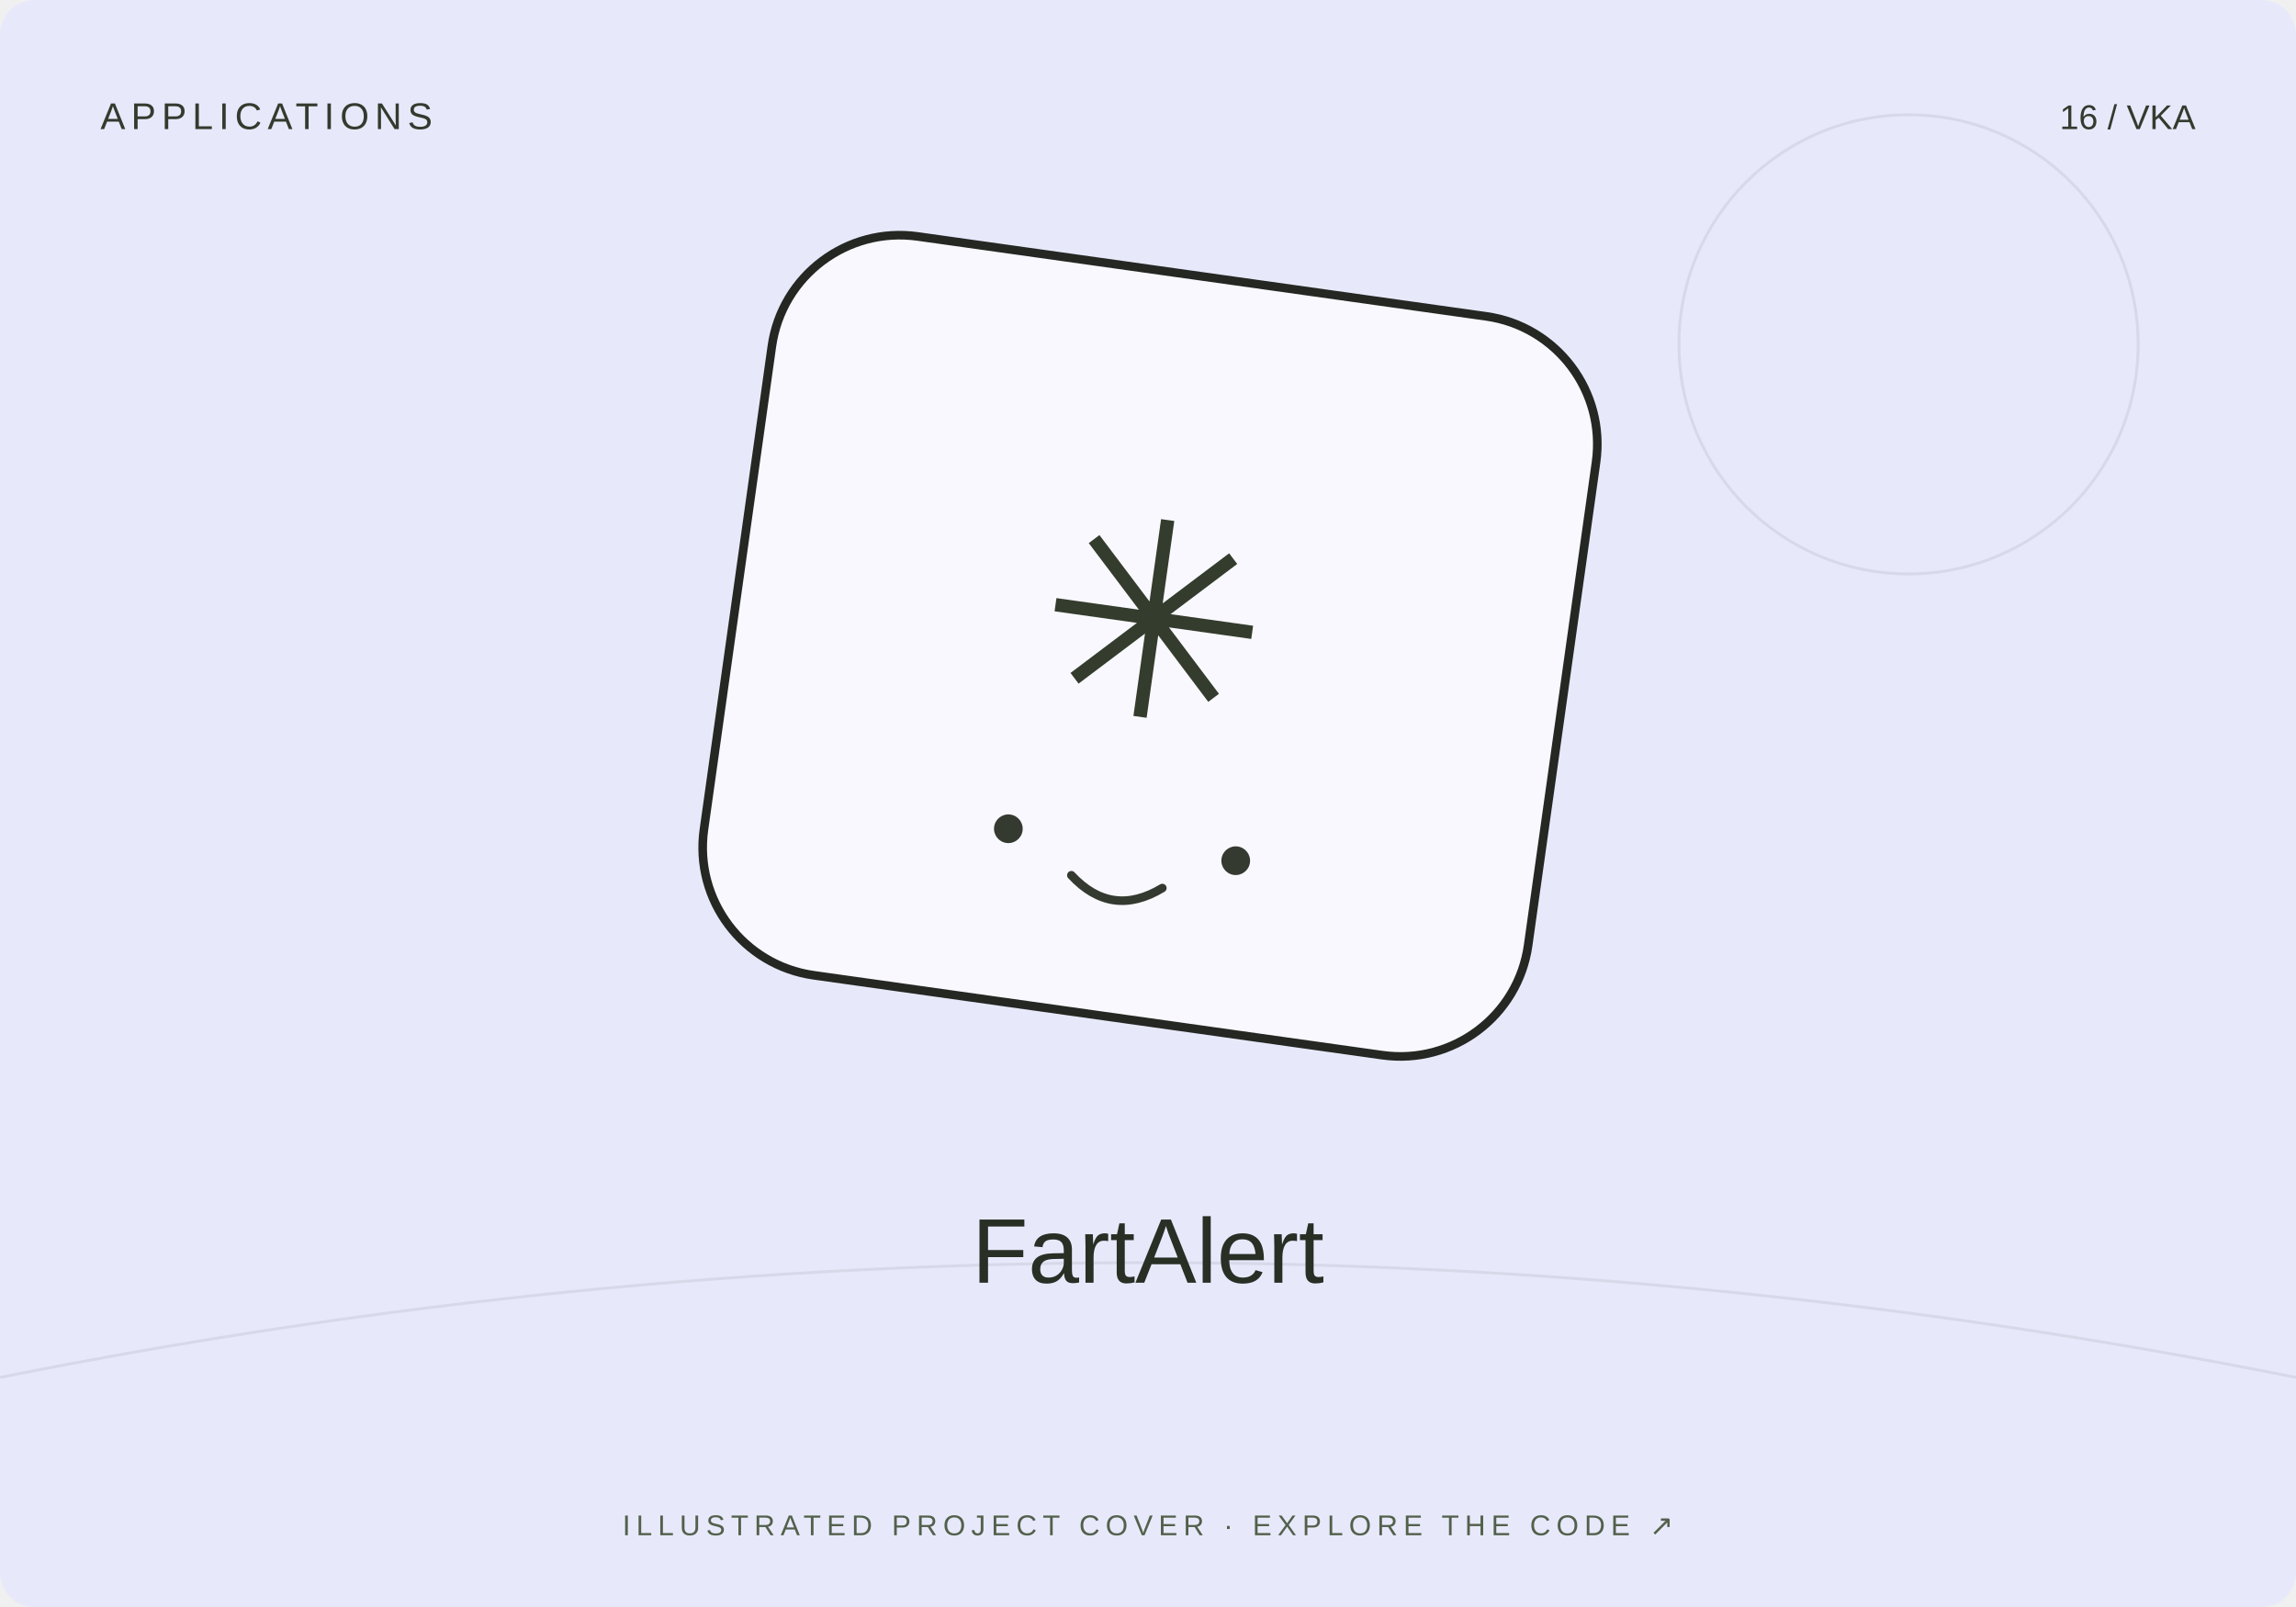
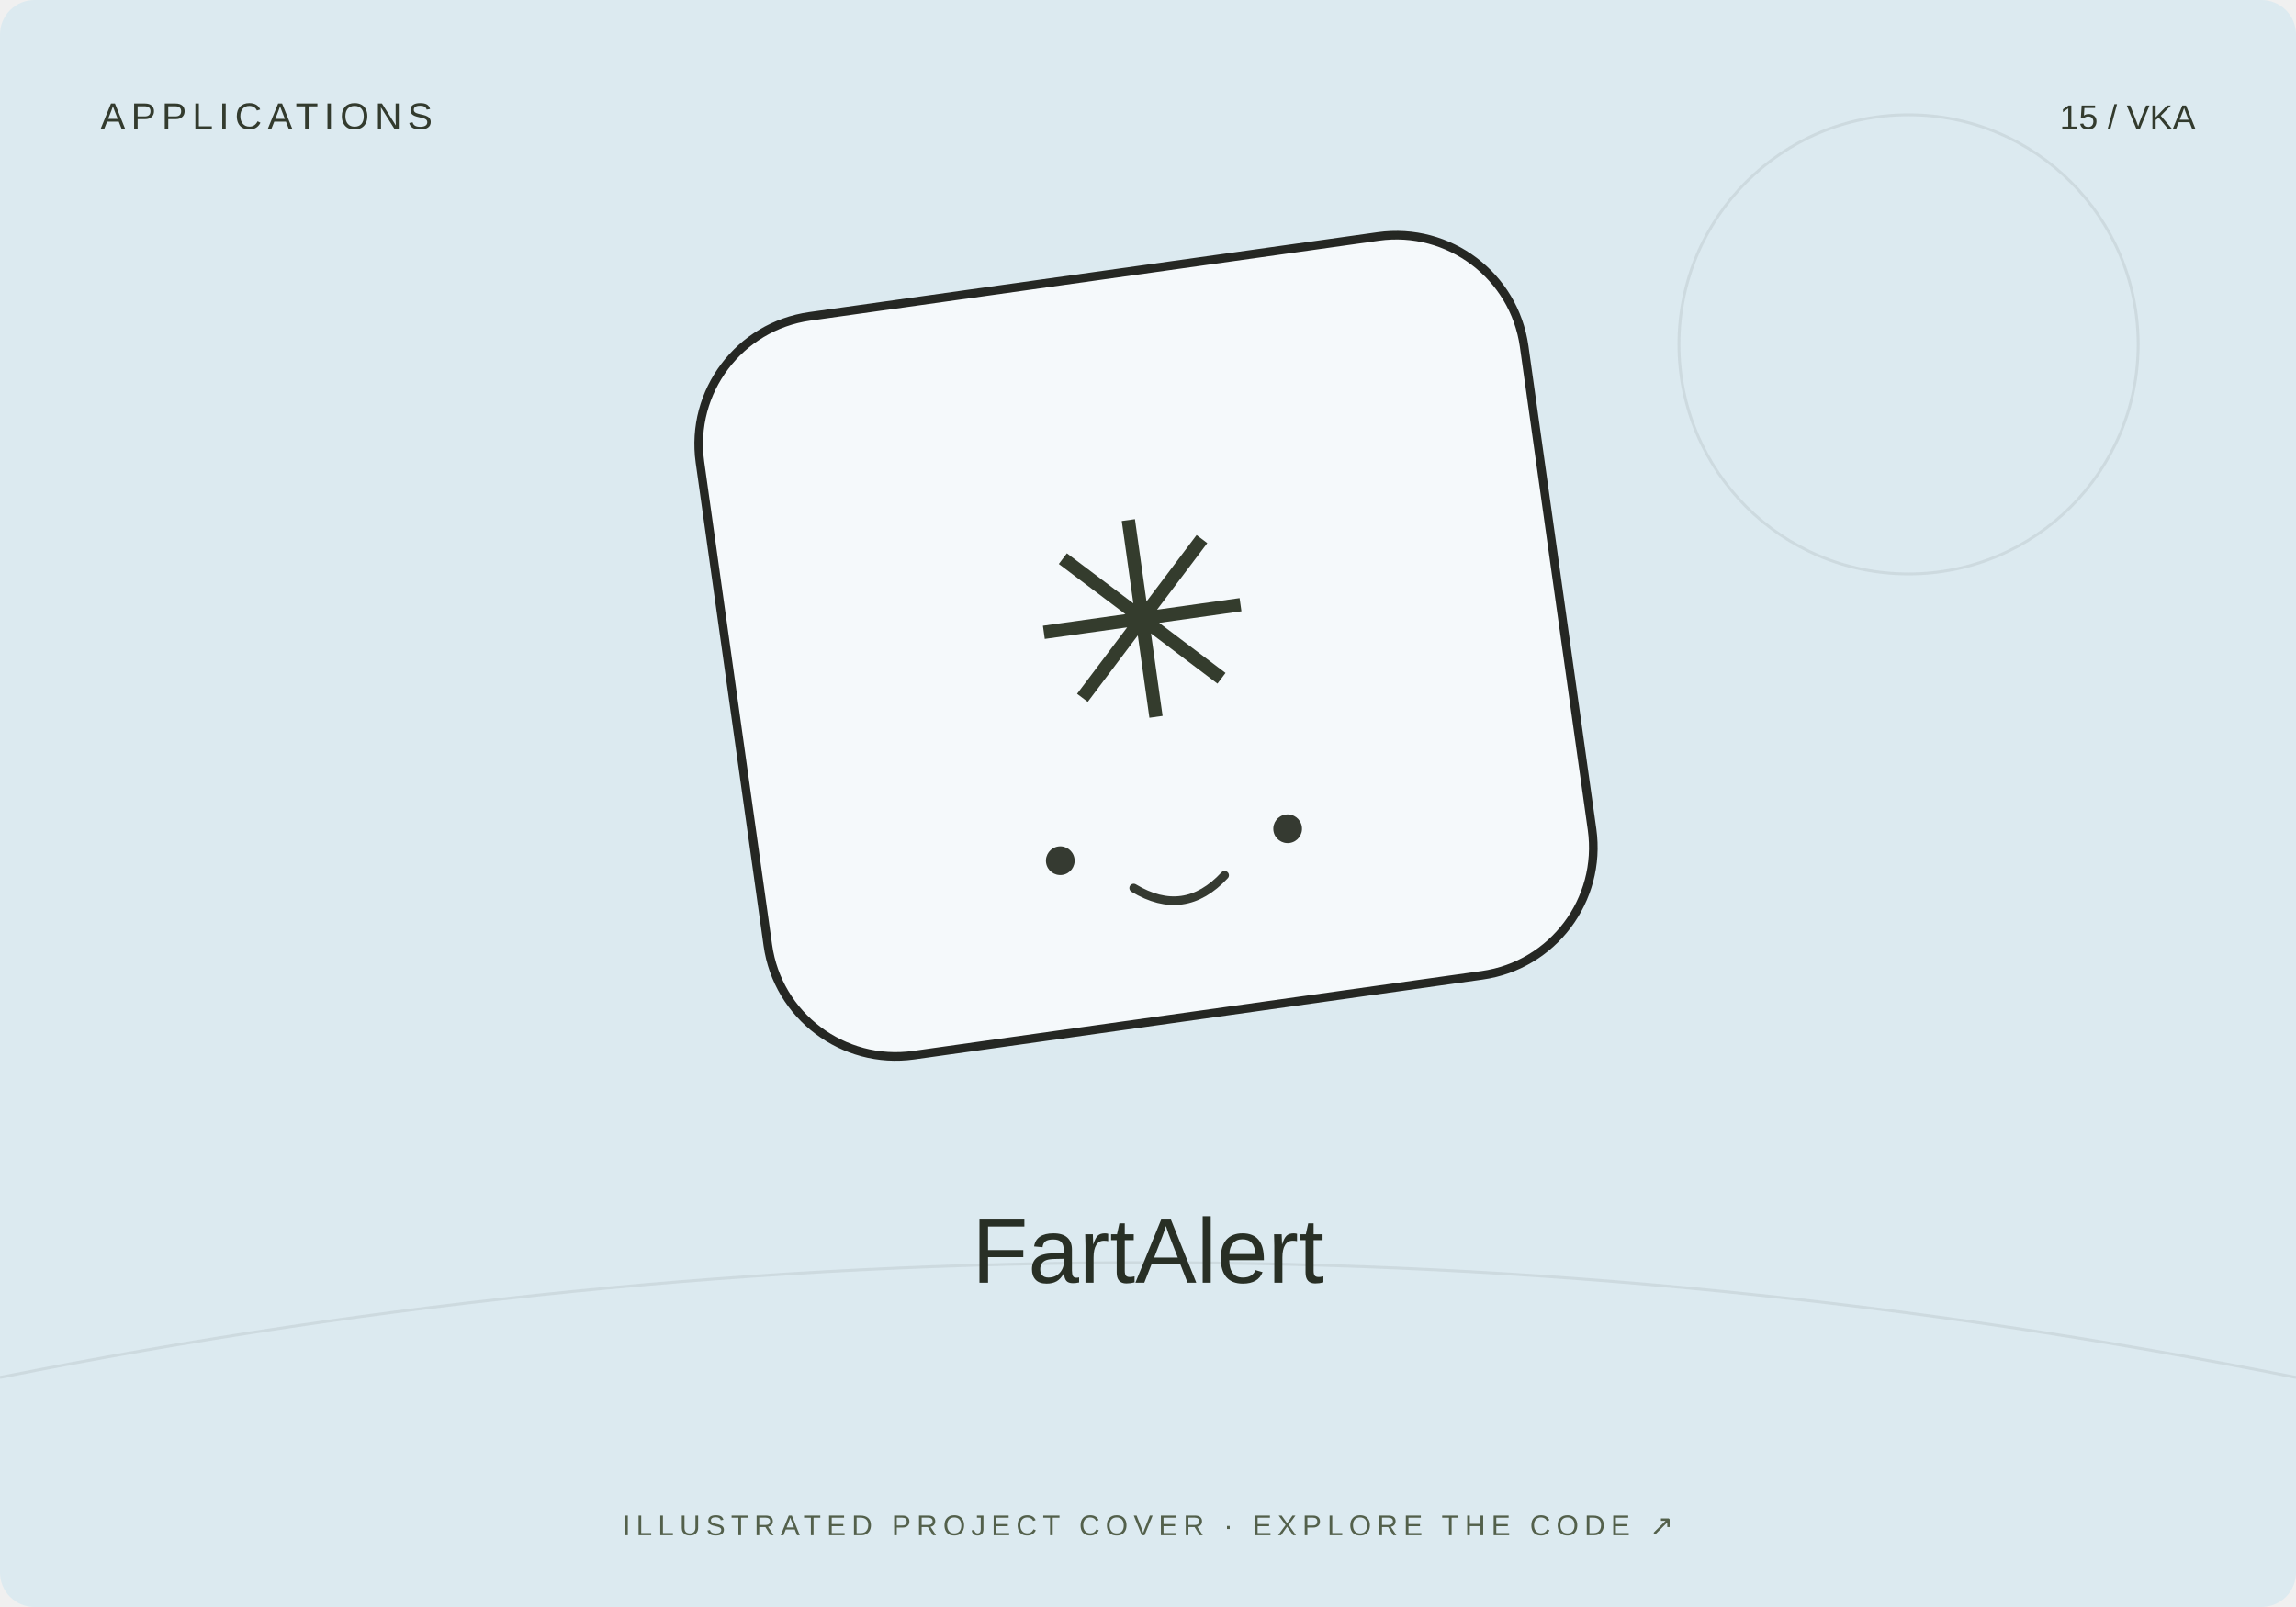
<svg xmlns="http://www.w3.org/2000/svg" width="800" height="560" viewBox="0 0 800 560">
-   <rect width="800" height="560" rx="12" fill="#e7e9fb" />
+   <rect width="800" height="560" rx="12" fill="#dceaf0" />
  <path d="M0 480Q400 400 800 480" stroke="#20231f" stroke-opacity=".08" fill="none" />
  <circle cx="665" cy="120" r="80" fill="none" stroke="#20231f" stroke-opacity=".08" />
-   <g transform="translate(400 230) rotate(8)">
+   <g transform="translate(400 230) rotate(-8)">
    <rect x="-145" y="-135" width="290" height="260" rx="45" fill="#fff" fill-opacity=".7" stroke="#252723" stroke-width="3" />
    <text y="20" text-anchor="middle" font-family="Arial,sans-serif" font-size="95" fill="#343c2d">✳</text>
    <circle cx="-40" cy="65" r="5" fill="#353a31" />
    <circle cx="40" cy="65" r="5" fill="#353a31" />
    <path d="M-16 78q16 13 32 0" fill="none" stroke="#353a31" stroke-width="3" stroke-linecap="round" />
  </g>
  <text x="35" y="45" font-size="13" font-family="Arial,sans-serif" fill="#333b2e" letter-spacing="2">APPLICATIONS</text>
-   <text x="765" y="45" text-anchor="end" font-size="12" font-family="Arial,sans-serif" fill="#333b2e">16 / VKA</text>
+   <text x="765" y="45" text-anchor="end" font-size="12" font-family="Arial,sans-serif" fill="#333b2e">15 / VKA</text>
  <text x="400" y="447" text-anchor="middle" font-family="Arial,sans-serif" font-size="32" fill="#282f25">FartAlert</text>
  <text x="400" y="535" text-anchor="middle" font-family="Arial,sans-serif" font-size="10" fill="#53604b" letter-spacing="2">ILLUSTRATED PROJECT COVER · EXPLORE THE CODE ↗</text>
</svg>
